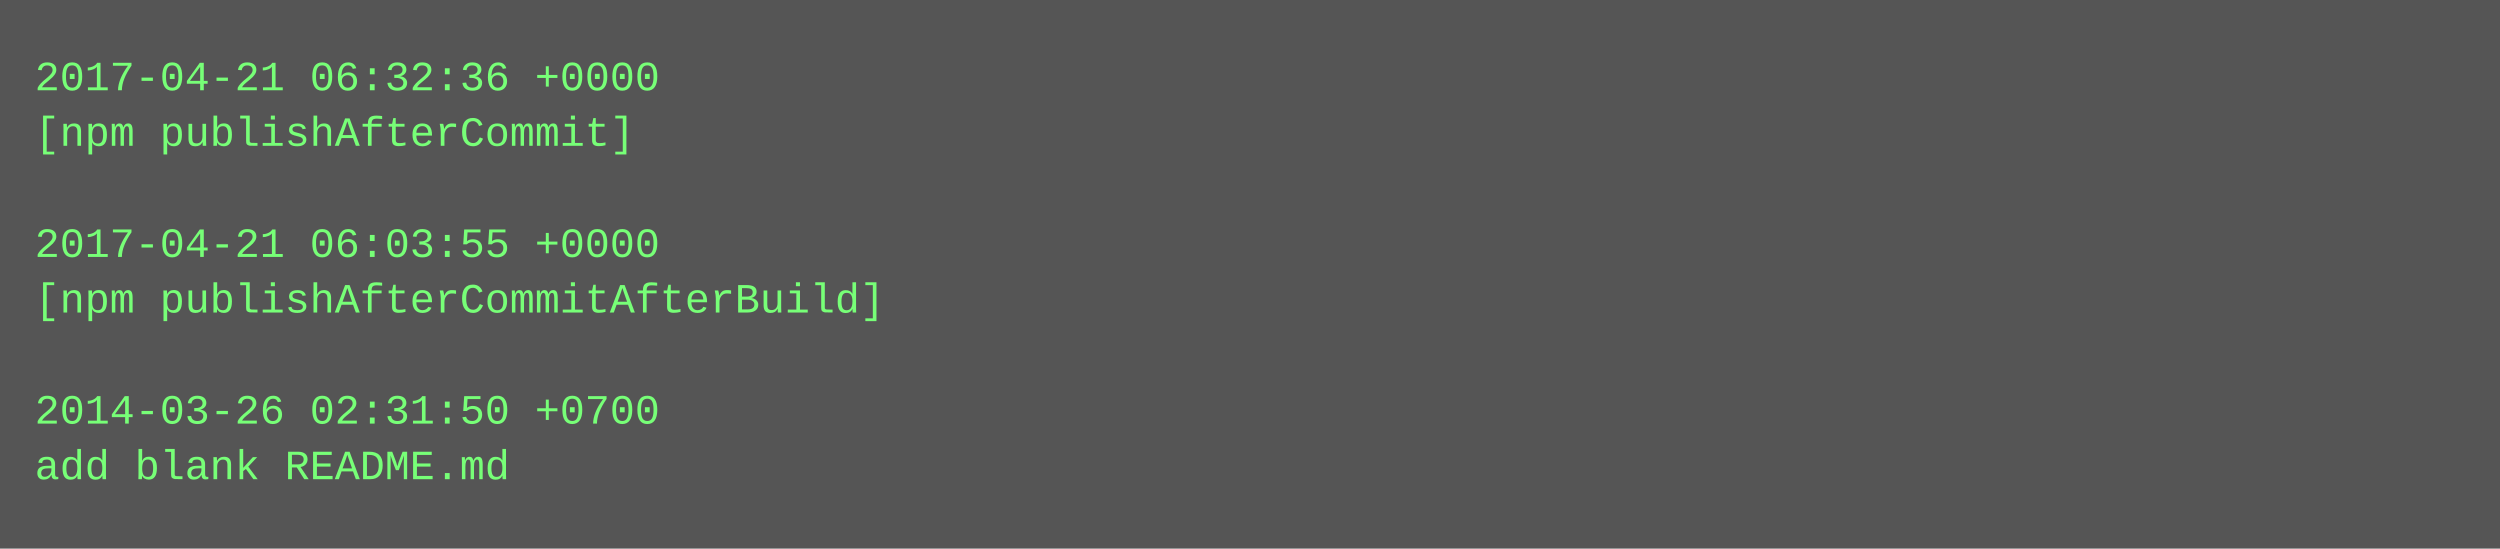
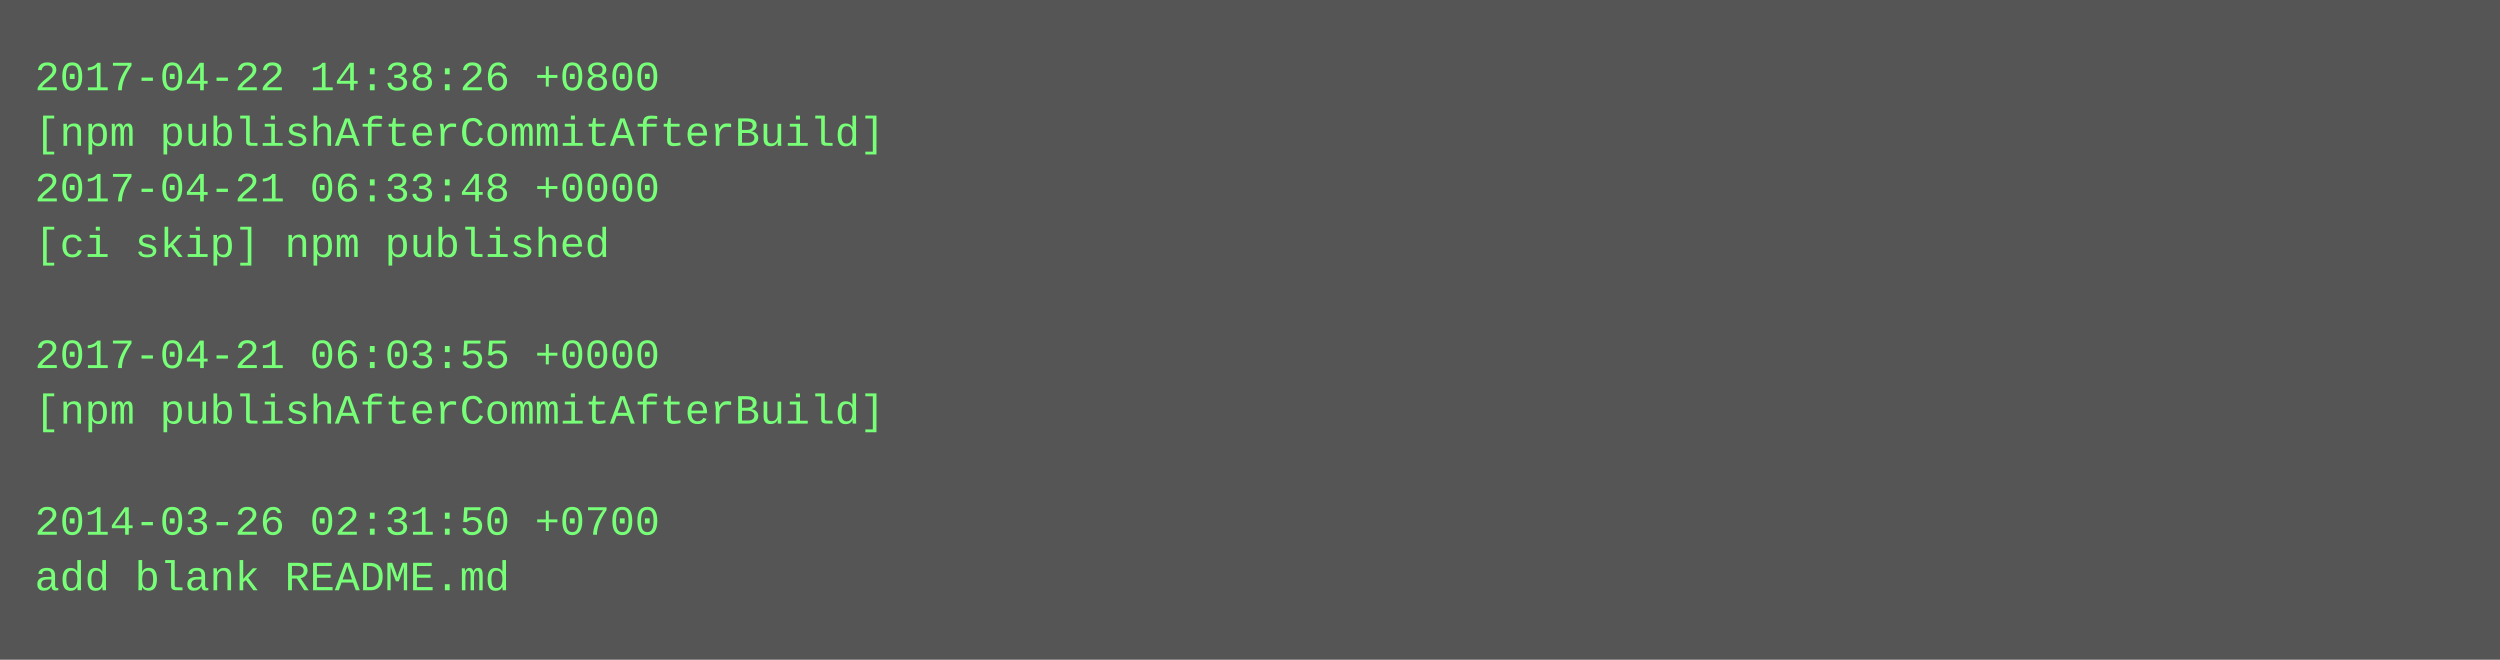
- <svg xmlns="http://www.w3.org/2000/svg" height="158" width="720">
-   <rect height="158" fill="#555" width="720" />
+ <svg xmlns="http://www.w3.org/2000/svg" height="190" width="720">
+   <rect height="190" fill="#555" width="720" />
  <text fill="#7f7" font-family="Courier New" font-size="12" xml:space="preserve">
-     <tspan x="10" y="26">2017-04-21 06:32:36 +0000</tspan>
-     <tspan x="10" y="42">[npm publishAfterCommit]</tspan>
-     <tspan x="10" y="58" />
-     <tspan x="10" y="74">2017-04-21 06:03:55 +0000</tspan>
-     <tspan x="10" y="90">[npm publishAfterCommitAfterBuild]</tspan>
-     <tspan x="10" y="106" />
-     <tspan x="10" y="122">2014-03-26 02:31:50 +0700</tspan>
-     <tspan x="10" y="138">add blank README.md</tspan>
+     <tspan x="10" y="26">2017-04-22 14:38:26 +0800</tspan>
+     <tspan x="10" y="42">[npm publishAfterCommitAfterBuild]</tspan>
+     <tspan x="10" y="58">2017-04-21 06:33:48 +0000</tspan>
+     <tspan x="10" y="74">[ci skip] npm published</tspan>
+     <tspan x="10" y="90" />
+     <tspan x="10" y="106">2017-04-21 06:03:55 +0000</tspan>
+     <tspan x="10" y="122">[npm publishAfterCommitAfterBuild]</tspan>
+     <tspan x="10" y="138" />
+     <tspan x="10" y="154">2014-03-26 02:31:50 +0700</tspan>
+     <tspan x="10" y="170">add blank README.md</tspan>
  </text>
</svg>
